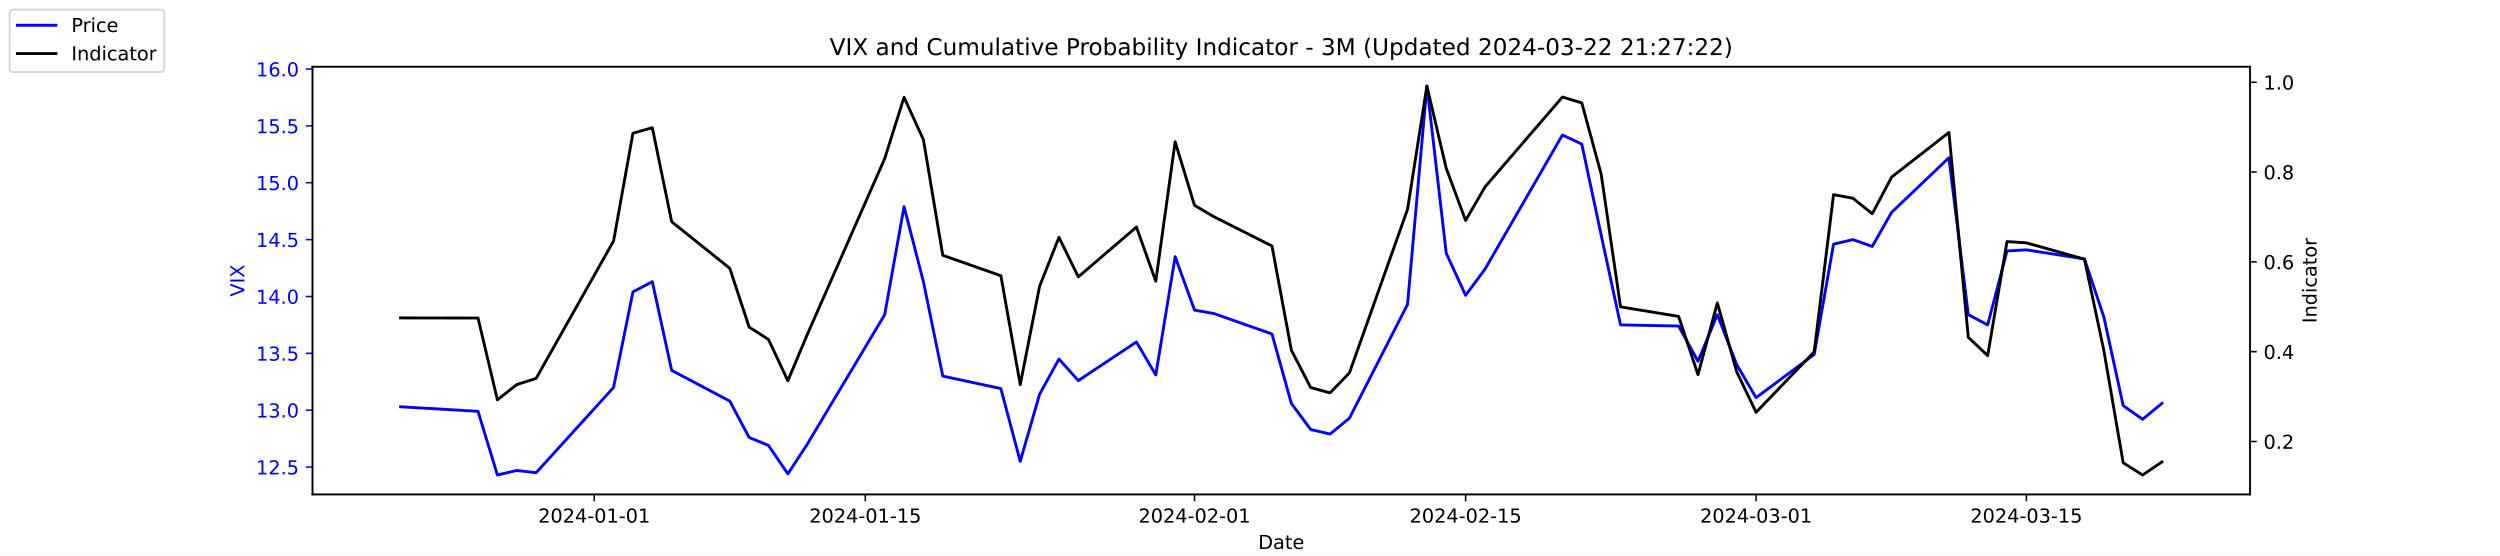
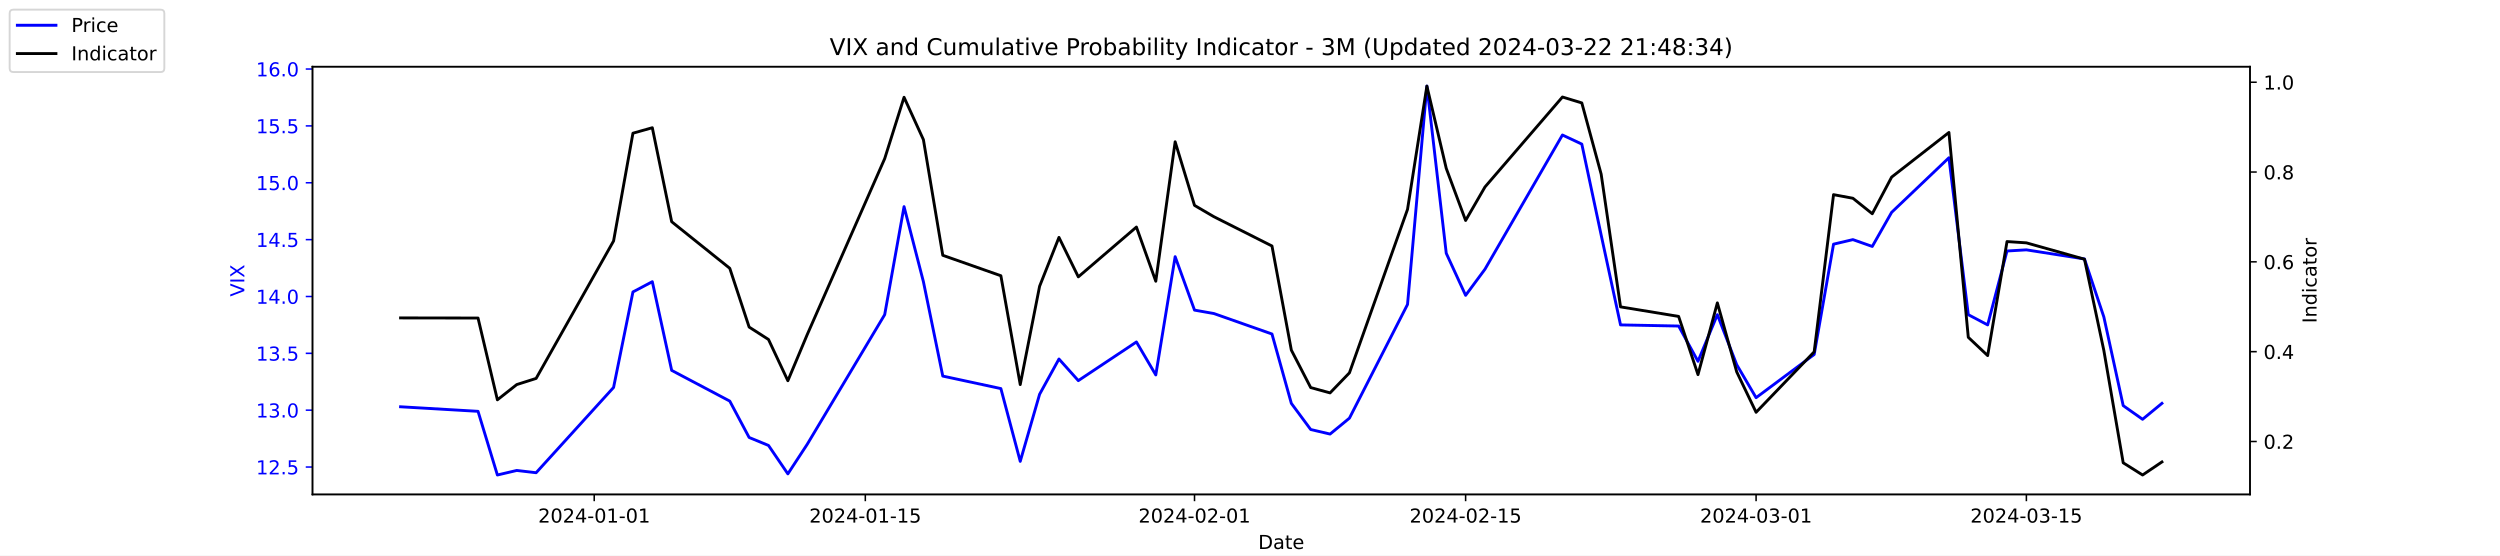
<svg xmlns="http://www.w3.org/2000/svg" xmlns:xlink="http://www.w3.org/1999/xlink" width="1296pt" height="288pt" viewBox="0 0 1296 288" version="1.1">
  <defs>
    <style type="text/css">*{stroke-linejoin: round; stroke-linecap: butt}</style>
  </defs>
  <g id="figure_1">
    <g id="patch_1">
      <path d="M 0 288  L 1296 288  L 1296 0  L 0 0  z " style="fill: #ffffff" />
    </g>
    <g id="axes_1">
      <g id="patch_2">
        <path d="M 162 256.32  L 1166.4 256.32  L 1166.4 34.56  L 162 34.56  z " style="fill: #ffffff" />
      </g>
      <g id="matplotlib.axis_1">
        <g id="xtick_1">
          <g id="line2d_1">
            <defs>
-               <path id="mc09dfd16fa" d="M 0 0  L 0 3.5  " style="stroke: #000000; stroke-width: 0.8" />
+               <path id="m0442cda6c4" d="M 0 0  L 0 3.5  " style="stroke: #000000; stroke-width: 0.8" />
            </defs>
            <g>
-               <use xlink:href="#mc09dfd16fa" x="308.04" y="256.32" style="stroke: #000000; stroke-width: 0.8" />
+               <use xlink:href="#m0442cda6c4" x="308.04" y="256.32" style="stroke: #000000; stroke-width: 0.8" />
            </g>
          </g>
          <g id="text_1">
            <g transform="translate(278.9824 270.9184) scale(0.1 -0.1)">
              <defs>
                <path id="DejaVuSans-32" d="M 1228 531  L 3431 531  L 3431 0  L 469 0  L 469 531  Q 828 903 1448 1529  Q 2069 2156 2228 2338  Q 2531 2678 2651 2914  Q 2772 3150 2772 3378  Q 2772 3750 2511 3984  Q 2250 4219 1831 4219  Q 1534 4219 1204 4116  Q 875 4013 500 3803  L 500 4441  Q 881 4594 1212 4672  Q 1544 4750 1819 4750  Q 2544 4750 2975 4387  Q 3406 4025 3406 3419  Q 3406 3131 3298 2873  Q 3191 2616 2906 2266  Q 2828 2175 2409 1742  Q 1991 1309 1228 531  z " transform="scale(0.015625)" />
                <path id="DejaVuSans-30" d="M 2034 4250  Q 1547 4250 1301 3770  Q 1056 3291 1056 2328  Q 1056 1369 1301 889  Q 1547 409 2034 409  Q 2525 409 2770 889  Q 3016 1369 3016 2328  Q 3016 3291 2770 3770  Q 2525 4250 2034 4250  z M 2034 4750  Q 2819 4750 3233 4129  Q 3647 3509 3647 2328  Q 3647 1150 3233 529  Q 2819 -91 2034 -91  Q 1250 -91 836 529  Q 422 1150 422 2328  Q 422 3509 836 4129  Q 1250 4750 2034 4750  z " transform="scale(0.015625)" />
                <path id="DejaVuSans-34" d="M 2419 4116  L 825 1625  L 2419 1625  L 2419 4116  z M 2253 4666  L 3047 4666  L 3047 1625  L 3713 1625  L 3713 1100  L 3047 1100  L 3047 0  L 2419 0  L 2419 1100  L 313 1100  L 313 1709  L 2253 4666  z " transform="scale(0.015625)" />
                <path id="DejaVuSans-2d" d="M 313 2009  L 1997 2009  L 1997 1497  L 313 1497  L 313 2009  z " transform="scale(0.015625)" />
                <path id="DejaVuSans-31" d="M 794 531  L 1825 531  L 1825 4091  L 703 3866  L 703 4441  L 1819 4666  L 2450 4666  L 2450 531  L 3481 531  L 3481 0  L 794 0  L 794 531  z " transform="scale(0.015625)" />
              </defs>
              <use xlink:href="#DejaVuSans-32" />
              <use xlink:href="#DejaVuSans-30" x="63.623" />
              <use xlink:href="#DejaVuSans-32" x="127.246" />
              <use xlink:href="#DejaVuSans-34" x="190.869" />
              <use xlink:href="#DejaVuSans-2d" x="254.492" />
              <use xlink:href="#DejaVuSans-30" x="290.576" />
              <use xlink:href="#DejaVuSans-31" x="354.199" />
              <use xlink:href="#DejaVuSans-2d" x="417.822" />
              <use xlink:href="#DejaVuSans-30" x="453.906" />
              <use xlink:href="#DejaVuSans-31" x="517.529" />
            </g>
          </g>
        </g>
        <g id="xtick_2">
          <g id="line2d_2">
            <g>
-               <use xlink:href="#mc09dfd16fa" x="448.58" y="256.32" style="stroke: #000000; stroke-width: 0.8" />
+               <use xlink:href="#m0442cda6c4" x="448.58" y="256.32" style="stroke: #000000; stroke-width: 0.8" />
            </g>
          </g>
          <g id="text_2">
            <g transform="translate(419.5222 270.9184) scale(0.1 -0.1)">
              <defs>
                <path id="DejaVuSans-35" d="M 691 4666  L 3169 4666  L 3169 4134  L 1269 4134  L 1269 2991  Q 1406 3038 1543 3061  Q 1681 3084 1819 3084  Q 2600 3084 3056 2656  Q 3513 2228 3513 1497  Q 3513 744 3044 326  Q 2575 -91 1722 -91  Q 1428 -91 1123 -41  Q 819 9 494 109  L 494 744  Q 775 591 1075 516  Q 1375 441 1709 441  Q 2250 441 2565 725  Q 2881 1009 2881 1497  Q 2881 1984 2565 2268  Q 2250 2553 1709 2553  Q 1456 2553 1204 2497  Q 953 2441 691 2322  L 691 4666  z " transform="scale(0.015625)" />
              </defs>
              <use xlink:href="#DejaVuSans-32" />
              <use xlink:href="#DejaVuSans-30" x="63.623" />
              <use xlink:href="#DejaVuSans-32" x="127.246" />
              <use xlink:href="#DejaVuSans-34" x="190.869" />
              <use xlink:href="#DejaVuSans-2d" x="254.492" />
              <use xlink:href="#DejaVuSans-30" x="290.576" />
              <use xlink:href="#DejaVuSans-31" x="354.199" />
              <use xlink:href="#DejaVuSans-2d" x="417.822" />
              <use xlink:href="#DejaVuSans-31" x="453.906" />
              <use xlink:href="#DejaVuSans-35" x="517.529" />
            </g>
          </g>
        </g>
        <g id="xtick_3">
          <g id="line2d_3">
            <g>
-               <use xlink:href="#mc09dfd16fa" x="619.236" y="256.32" style="stroke: #000000; stroke-width: 0.8" />
+               <use xlink:href="#m0442cda6c4" x="619.236" y="256.32" style="stroke: #000000; stroke-width: 0.8" />
            </g>
          </g>
          <g id="text_3">
            <g transform="translate(590.1778 270.9184) scale(0.1 -0.1)">
              <use xlink:href="#DejaVuSans-32" />
              <use xlink:href="#DejaVuSans-30" x="63.623" />
              <use xlink:href="#DejaVuSans-32" x="127.246" />
              <use xlink:href="#DejaVuSans-34" x="190.869" />
              <use xlink:href="#DejaVuSans-2d" x="254.492" />
              <use xlink:href="#DejaVuSans-30" x="290.576" />
              <use xlink:href="#DejaVuSans-32" x="354.199" />
              <use xlink:href="#DejaVuSans-2d" x="417.822" />
              <use xlink:href="#DejaVuSans-30" x="453.906" />
              <use xlink:href="#DejaVuSans-31" x="517.529" />
            </g>
          </g>
        </g>
        <g id="xtick_4">
          <g id="line2d_4">
            <g>
-               <use xlink:href="#mc09dfd16fa" x="759.775" y="256.32" style="stroke: #000000; stroke-width: 0.8" />
+               <use xlink:href="#m0442cda6c4" x="759.775" y="256.32" style="stroke: #000000; stroke-width: 0.8" />
            </g>
          </g>
          <g id="text_4">
            <g transform="translate(730.7177 270.9184) scale(0.1 -0.1)">
              <use xlink:href="#DejaVuSans-32" />
              <use xlink:href="#DejaVuSans-30" x="63.623" />
              <use xlink:href="#DejaVuSans-32" x="127.246" />
              <use xlink:href="#DejaVuSans-34" x="190.869" />
              <use xlink:href="#DejaVuSans-2d" x="254.492" />
              <use xlink:href="#DejaVuSans-30" x="290.576" />
              <use xlink:href="#DejaVuSans-32" x="354.199" />
              <use xlink:href="#DejaVuSans-2d" x="417.822" />
              <use xlink:href="#DejaVuSans-31" x="453.906" />
              <use xlink:href="#DejaVuSans-35" x="517.529" />
            </g>
          </g>
        </g>
        <g id="xtick_5">
          <g id="line2d_5">
            <g>
-               <use xlink:href="#mc09dfd16fa" x="910.354" y="256.32" style="stroke: #000000; stroke-width: 0.8" />
+               <use xlink:href="#m0442cda6c4" x="910.354" y="256.32" style="stroke: #000000; stroke-width: 0.8" />
            </g>
          </g>
          <g id="text_5">
            <g transform="translate(881.2961 270.9184) scale(0.1 -0.1)">
              <defs>
                <path id="DejaVuSans-33" d="M 2597 2516  Q 3050 2419 3304 2112  Q 3559 1806 3559 1356  Q 3559 666 3084 287  Q 2609 -91 1734 -91  Q 1441 -91 1130 -33  Q 819 25 488 141  L 488 750  Q 750 597 1062 519  Q 1375 441 1716 441  Q 2309 441 2620 675  Q 2931 909 2931 1356  Q 2931 1769 2642 2001  Q 2353 2234 1838 2234  L 1294 2234  L 1294 2753  L 1863 2753  Q 2328 2753 2575 2939  Q 2822 3125 2822 3475  Q 2822 3834 2567 4026  Q 2313 4219 1838 4219  Q 1578 4219 1281 4162  Q 984 4106 628 3988  L 628 4550  Q 988 4650 1302 4700  Q 1616 4750 1894 4750  Q 2613 4750 3031 4423  Q 3450 4097 3450 3541  Q 3450 3153 3228 2886  Q 3006 2619 2597 2516  z " transform="scale(0.015625)" />
              </defs>
              <use xlink:href="#DejaVuSans-32" />
              <use xlink:href="#DejaVuSans-30" x="63.623" />
              <use xlink:href="#DejaVuSans-32" x="127.246" />
              <use xlink:href="#DejaVuSans-34" x="190.869" />
              <use xlink:href="#DejaVuSans-2d" x="254.492" />
              <use xlink:href="#DejaVuSans-30" x="290.576" />
              <use xlink:href="#DejaVuSans-33" x="354.199" />
              <use xlink:href="#DejaVuSans-2d" x="417.822" />
              <use xlink:href="#DejaVuSans-30" x="453.906" />
              <use xlink:href="#DejaVuSans-31" x="517.529" />
            </g>
          </g>
        </g>
        <g id="xtick_6">
          <g id="line2d_6">
            <g>
-               <use xlink:href="#mc09dfd16fa" x="1050.476" y="256.32" style="stroke: #000000; stroke-width: 0.8" />
+               <use xlink:href="#m0442cda6c4" x="1050.476" y="256.32" style="stroke: #000000; stroke-width: 0.8" />
            </g>
          </g>
          <g id="text_6">
            <g transform="translate(1021.418 270.9184) scale(0.1 -0.1)">
              <use xlink:href="#DejaVuSans-32" />
              <use xlink:href="#DejaVuSans-30" x="63.623" />
              <use xlink:href="#DejaVuSans-32" x="127.246" />
              <use xlink:href="#DejaVuSans-34" x="190.869" />
              <use xlink:href="#DejaVuSans-2d" x="254.492" />
              <use xlink:href="#DejaVuSans-30" x="290.576" />
              <use xlink:href="#DejaVuSans-33" x="354.199" />
              <use xlink:href="#DejaVuSans-2d" x="417.822" />
              <use xlink:href="#DejaVuSans-31" x="453.906" />
              <use xlink:href="#DejaVuSans-35" x="517.529" />
            </g>
          </g>
        </g>
        <g id="text_7">
          <g transform="translate(652.2492 284.5966) scale(0.1 -0.1)">
            <defs>
              <path id="DejaVuSans-44" d="M 1259 4147  L 1259 519  L 2022 519  Q 2988 519 3436 956  Q 3884 1394 3884 2338  Q 3884 3275 3436 3711  Q 2988 4147 2022 4147  L 1259 4147  z M 628 4666  L 1925 4666  Q 3281 4666 3915 4102  Q 4550 3538 4550 2338  Q 4550 1131 3912 565  Q 3275 0 1925 0  L 628 0  L 628 4666  z " transform="scale(0.015625)" />
              <path id="DejaVuSans-61" d="M 2194 1759  Q 1497 1759 1228 1600  Q 959 1441 959 1056  Q 959 750 1161 570  Q 1363 391 1709 391  Q 2188 391 2477 730  Q 2766 1069 2766 1631  L 2766 1759  L 2194 1759  z M 3341 1997  L 3341 0  L 2766 0  L 2766 531  Q 2569 213 2275 61  Q 1981 -91 1556 -91  Q 1019 -91 701 211  Q 384 513 384 1019  Q 384 1609 779 1909  Q 1175 2209 1959 2209  L 2766 2209  L 2766 2266  Q 2766 2663 2505 2880  Q 2244 3097 1772 3097  Q 1472 3097 1187 3025  Q 903 2953 641 2809  L 641 3341  Q 956 3463 1253 3523  Q 1550 3584 1831 3584  Q 2591 3584 2966 3190  Q 3341 2797 3341 1997  z " transform="scale(0.015625)" />
              <path id="DejaVuSans-74" d="M 1172 4494  L 1172 3500  L 2356 3500  L 2356 3053  L 1172 3053  L 1172 1153  Q 1172 725 1289 603  Q 1406 481 1766 481  L 2356 481  L 2356 0  L 1766 0  Q 1100 0 847 248  Q 594 497 594 1153  L 594 3053  L 172 3053  L 172 3500  L 594 3500  L 594 4494  L 1172 4494  z " transform="scale(0.015625)" />
              <path id="DejaVuSans-65" d="M 3597 1894  L 3597 1613  L 953 1613  Q 991 1019 1311 708  Q 1631 397 2203 397  Q 2534 397 2845 478  Q 3156 559 3463 722  L 3463 178  Q 3153 47 2828 -22  Q 2503 -91 2169 -91  Q 1331 -91 842 396  Q 353 884 353 1716  Q 353 2575 817 3079  Q 1281 3584 2069 3584  Q 2775 3584 3186 3129  Q 3597 2675 3597 1894  z M 3022 2063  Q 3016 2534 2758 2815  Q 2500 3097 2075 3097  Q 1594 3097 1305 2825  Q 1016 2553 972 2059  L 3022 2063  z " transform="scale(0.015625)" />
            </defs>
            <use xlink:href="#DejaVuSans-44" />
            <use xlink:href="#DejaVuSans-61" x="77.002" />
            <use xlink:href="#DejaVuSans-74" x="138.281" />
            <use xlink:href="#DejaVuSans-65" x="177.49" />
          </g>
        </g>
      </g>
      <g id="matplotlib.axis_2">
        <g id="ytick_1">
          <g id="line2d_7">
            <defs>
-               <path id="m056273cda8" d="M 0 0  L -3.5 0  " style="stroke: #0000ff; stroke-width: 0.8" />
+               <path id="m2bc31e1ddc" d="M 0 0  L -3.5 0  " style="stroke: #0000ff; stroke-width: 0.8" />
            </defs>
            <g>
-               <use xlink:href="#m056273cda8" x="162" y="242.114" style="fill: #0000ff; stroke: #0000ff; stroke-width: 0.8" />
+               <use xlink:href="#m2bc31e1ddc" x="162" y="242.114" style="fill: #0000ff; stroke: #0000ff; stroke-width: 0.8" />
            </g>
          </g>
          <g id="text_8">
            <g style="fill: #0000ff" transform="translate(132.7344 245.9129) scale(0.1 -0.1)">
              <defs>
                <path id="DejaVuSans-2e" d="M 684 794  L 1344 794  L 1344 0  L 684 0  L 684 794  z " transform="scale(0.015625)" />
              </defs>
              <use xlink:href="#DejaVuSans-31" />
              <use xlink:href="#DejaVuSans-32" x="63.623" />
              <use xlink:href="#DejaVuSans-2e" x="127.246" />
              <use xlink:href="#DejaVuSans-35" x="159.033" />
            </g>
          </g>
        </g>
        <g id="ytick_2">
          <g id="line2d_8">
            <g>
-               <use xlink:href="#m056273cda8" x="162" y="212.64" style="fill: #0000ff; stroke: #0000ff; stroke-width: 0.8" />
+               <use xlink:href="#m2bc31e1ddc" x="162" y="212.64" style="fill: #0000ff; stroke: #0000ff; stroke-width: 0.8" />
            </g>
          </g>
          <g id="text_9">
            <g style="fill: #0000ff" transform="translate(132.7344 216.4392) scale(0.1 -0.1)">
              <use xlink:href="#DejaVuSans-31" />
              <use xlink:href="#DejaVuSans-33" x="63.623" />
              <use xlink:href="#DejaVuSans-2e" x="127.246" />
              <use xlink:href="#DejaVuSans-30" x="159.033" />
            </g>
          </g>
        </g>
        <g id="ytick_3">
          <g id="line2d_9">
            <g>
-               <use xlink:href="#m056273cda8" x="162" y="183.166" style="fill: #0000ff; stroke: #0000ff; stroke-width: 0.8" />
+               <use xlink:href="#m2bc31e1ddc" x="162" y="183.166" style="fill: #0000ff; stroke: #0000ff; stroke-width: 0.8" />
            </g>
          </g>
          <g id="text_10">
            <g style="fill: #0000ff" transform="translate(132.7344 186.9656) scale(0.1 -0.1)">
              <use xlink:href="#DejaVuSans-31" />
              <use xlink:href="#DejaVuSans-33" x="63.623" />
              <use xlink:href="#DejaVuSans-2e" x="127.246" />
              <use xlink:href="#DejaVuSans-35" x="159.033" />
            </g>
          </g>
        </g>
        <g id="ytick_4">
          <g id="line2d_10">
            <g>
-               <use xlink:href="#m056273cda8" x="162" y="153.693" style="fill: #0000ff; stroke: #0000ff; stroke-width: 0.8" />
+               <use xlink:href="#m2bc31e1ddc" x="162" y="153.693" style="fill: #0000ff; stroke: #0000ff; stroke-width: 0.8" />
            </g>
          </g>
          <g id="text_11">
            <g style="fill: #0000ff" transform="translate(132.7344 157.4919) scale(0.1 -0.1)">
              <use xlink:href="#DejaVuSans-31" />
              <use xlink:href="#DejaVuSans-34" x="63.623" />
              <use xlink:href="#DejaVuSans-2e" x="127.246" />
              <use xlink:href="#DejaVuSans-30" x="159.033" />
            </g>
          </g>
        </g>
        <g id="ytick_5">
          <g id="line2d_11">
            <g>
-               <use xlink:href="#m056273cda8" x="162" y="124.219" style="fill: #0000ff; stroke: #0000ff; stroke-width: 0.8" />
+               <use xlink:href="#m2bc31e1ddc" x="162" y="124.219" style="fill: #0000ff; stroke: #0000ff; stroke-width: 0.8" />
            </g>
          </g>
          <g id="text_12">
            <g style="fill: #0000ff" transform="translate(132.7344 128.0182) scale(0.1 -0.1)">
              <use xlink:href="#DejaVuSans-31" />
              <use xlink:href="#DejaVuSans-34" x="63.623" />
              <use xlink:href="#DejaVuSans-2e" x="127.246" />
              <use xlink:href="#DejaVuSans-35" x="159.033" />
            </g>
          </g>
        </g>
        <g id="ytick_6">
          <g id="line2d_12">
            <g>
-               <use xlink:href="#m056273cda8" x="162" y="94.745" style="fill: #0000ff; stroke: #0000ff; stroke-width: 0.8" />
+               <use xlink:href="#m2bc31e1ddc" x="162" y="94.745" style="fill: #0000ff; stroke: #0000ff; stroke-width: 0.8" />
            </g>
          </g>
          <g id="text_13">
            <g style="fill: #0000ff" transform="translate(132.7344 98.5445) scale(0.1 -0.1)">
              <use xlink:href="#DejaVuSans-31" />
              <use xlink:href="#DejaVuSans-35" x="63.623" />
              <use xlink:href="#DejaVuSans-2e" x="127.246" />
              <use xlink:href="#DejaVuSans-30" x="159.033" />
            </g>
          </g>
        </g>
        <g id="ytick_7">
          <g id="line2d_13">
            <g>
-               <use xlink:href="#m056273cda8" x="162" y="65.272" style="fill: #0000ff; stroke: #0000ff; stroke-width: 0.8" />
+               <use xlink:href="#m2bc31e1ddc" x="162" y="65.272" style="fill: #0000ff; stroke: #0000ff; stroke-width: 0.8" />
            </g>
          </g>
          <g id="text_14">
            <g style="fill: #0000ff" transform="translate(132.7344 69.07082) scale(0.1 -0.1)">
              <use xlink:href="#DejaVuSans-31" />
              <use xlink:href="#DejaVuSans-35" x="63.623" />
              <use xlink:href="#DejaVuSans-2e" x="127.246" />
              <use xlink:href="#DejaVuSans-35" x="159.033" />
            </g>
          </g>
        </g>
        <g id="ytick_8">
          <g id="line2d_14">
            <g>
-               <use xlink:href="#m056273cda8" x="162" y="35.798" style="fill: #0000ff; stroke: #0000ff; stroke-width: 0.8" />
+               <use xlink:href="#m2bc31e1ddc" x="162" y="35.798" style="fill: #0000ff; stroke: #0000ff; stroke-width: 0.8" />
            </g>
          </g>
          <g id="text_15">
            <g style="fill: #0000ff" transform="translate(132.7344 39.59714) scale(0.1 -0.1)">
              <defs>
                <path id="DejaVuSans-36" d="M 2113 2584  Q 1688 2584 1439 2293  Q 1191 2003 1191 1497  Q 1191 994 1439 701  Q 1688 409 2113 409  Q 2538 409 2786 701  Q 3034 994 3034 1497  Q 3034 2003 2786 2293  Q 2538 2584 2113 2584  z M 3366 4563  L 3366 3988  Q 3128 4100 2886 4159  Q 2644 4219 2406 4219  Q 1781 4219 1451 3797  Q 1122 3375 1075 2522  Q 1259 2794 1537 2939  Q 1816 3084 2150 3084  Q 2853 3084 3261 2657  Q 3669 2231 3669 1497  Q 3669 778 3244 343  Q 2819 -91 2113 -91  Q 1303 -91 875 529  Q 447 1150 447 2328  Q 447 3434 972 4092  Q 1497 4750 2381 4750  Q 2619 4750 2861 4703  Q 3103 4656 3366 4563  z " transform="scale(0.015625)" />
              </defs>
              <use xlink:href="#DejaVuSans-31" />
              <use xlink:href="#DejaVuSans-36" x="63.623" />
              <use xlink:href="#DejaVuSans-2e" x="127.246" />
              <use xlink:href="#DejaVuSans-30" x="159.033" />
            </g>
          </g>
        </g>
        <g id="text_16">
          <g style="fill: #0000ff" transform="translate(126.6547 153.7603) rotate(-90) scale(0.1 -0.1)">
            <defs>
              <path id="DejaVuSans-56" d="M 1831 0  L 50 4666  L 709 4666  L 2188 738  L 3669 4666  L 4325 4666  L 2547 0  L 1831 0  z " transform="scale(0.015625)" />
              <path id="DejaVuSans-49" d="M 628 4666  L 1259 4666  L 1259 0  L 628 0  L 628 4666  z " transform="scale(0.015625)" />
              <path id="DejaVuSans-58" d="M 403 4666  L 1081 4666  L 2241 2931  L 3406 4666  L 4084 4666  L 2584 2425  L 4184 0  L 3506 0  L 2194 1984  L 872 0  L 191 0  L 1856 2491  L 403 4666  z " transform="scale(0.015625)" />
            </defs>
            <use xlink:href="#DejaVuSans-56" />
            <use xlink:href="#DejaVuSans-49" x="68.408" />
            <use xlink:href="#DejaVuSans-58" x="97.9" />
          </g>
        </g>
      </g>
      <g id="line2d_15">
-         <path d="M 207.655 210.872  L 247.809 213.23  L 257.847 246.24  L 267.886 243.882  L 277.924 245.061  L 318.079 200.851  L 328.117 151.335  L 338.156 146.029  L 348.194 192.008  L 378.31 207.924  L 388.349 226.787  L 398.387 230.914  L 408.426 245.651  L 418.464 230.324  L 458.619 163.124  L 468.657 107.124  L 478.696 146.029  L 488.734 194.956  L 518.85 201.44  L 528.889 239.166  L 538.927 204.387  L 548.966 186.114  L 559.004 197.314  L 589.12 177.272  L 599.158 194.366  L 609.197 133.061  L 619.236 160.766  L 629.274 162.535  L 659.39 173.145  L 669.428 209.103  L 679.467 222.661  L 689.506 225.019  L 699.544 216.766  L 729.66 157.819  L 739.698 44.64  L 749.737 131.293  L 759.775 153.103  L 769.814 139.545  L 809.968 69.987  L 820.007 74.703  L 830.045 121.861  L 840.084 168.429  L 870.2 169.019  L 880.238 187.293  L 890.277 163.124  L 900.315 189.061  L 910.354 206.156  L 940.47 183.756  L 950.508 126.577  L 960.547 124.219  L 970.585 127.756  L 980.624 110.072  L 1010.321 81.777  L 1020.36 163.124  L 1030.398 168.429  L 1040.437 130.114  L 1050.476 129.524  L 1080.591 134.24  L 1090.63 164.303  L 1100.668 210.282  L 1110.707 217.356  L 1120.745 209.103  " clip-path="url(#pe32bbab317)" style="fill: none; stroke: #0000ff; stroke-width: 1.5; stroke-linecap: square" />
+         <path d="M 207.655 210.872  L 247.809 213.23  L 257.847 246.24  L 267.886 243.882  L 277.924 245.061  L 318.079 200.851  L 328.117 151.335  L 338.156 146.029  L 348.194 192.008  L 378.31 207.924  L 388.349 226.787  L 398.387 230.914  L 408.426 245.651  L 418.464 230.324  L 458.619 163.124  L 468.657 107.124  L 478.696 146.029  L 488.734 194.956  L 518.85 201.44  L 528.889 239.166  L 538.927 204.387  L 548.966 186.114  L 559.004 197.314  L 589.12 177.272  L 599.158 194.366  L 609.197 133.061  L 619.236 160.766  L 629.274 162.535  L 659.39 173.145  L 669.428 209.103  L 679.467 222.661  L 689.506 225.019  L 699.544 216.766  L 729.66 157.819  L 739.698 44.64  L 749.737 131.293  L 759.775 153.103  L 769.814 139.545  L 809.968 69.987  L 820.007 74.703  L 830.045 121.861  L 840.084 168.429  L 870.2 169.019  L 880.238 187.293  L 890.277 163.124  L 900.315 189.061  L 910.354 206.156  L 940.47 183.756  L 950.508 126.577  L 960.547 124.219  L 970.585 127.756  L 980.624 110.072  L 1010.321 81.777  L 1020.36 163.124  L 1030.398 168.429  L 1040.437 130.114  L 1050.476 129.524  L 1080.591 134.24  L 1090.63 164.303  L 1100.668 210.282  L 1110.707 217.356  L 1120.745 209.103  " clip-path="url(#p2144a9043d)" style="fill: none; stroke: #0000ff; stroke-width: 1.5; stroke-linecap: square" />
      </g>
      <g id="patch_3">
        <path d="M 162 256.32  L 162 34.56  " style="fill: none; stroke: #000000; stroke-width: 0.8; stroke-linejoin: miter; stroke-linecap: square" />
      </g>
      <g id="patch_4">
        <path d="M 1166.4 256.32  L 1166.4 34.56  " style="fill: none; stroke: #000000; stroke-width: 0.8; stroke-linejoin: miter; stroke-linecap: square" />
      </g>
      <g id="patch_5">
        <path d="M 162 256.32  L 1166.4 256.32  " style="fill: none; stroke: #000000; stroke-width: 0.8; stroke-linejoin: miter; stroke-linecap: square" />
      </g>
      <g id="patch_6">
        <path d="M 162 34.56  L 1166.4 34.56  " style="fill: none; stroke: #000000; stroke-width: 0.8; stroke-linejoin: miter; stroke-linecap: square" />
      </g>
    </g>
    <g id="axes_2">
      <g id="matplotlib.axis_3">
        <g id="ytick_9">
          <g id="line2d_16">
            <defs>
-               <path id="mf9cb863acd" d="M 0 0  L 3.5 0  " style="stroke: #000000; stroke-width: 0.8" />
+               <path id="m2bdd4a04d2" d="M 0 0  L 3.5 0  " style="stroke: #000000; stroke-width: 0.8" />
            </defs>
            <g>
-               <use xlink:href="#mf9cb863acd" x="1166.4" y="228.861" style="stroke: #000000; stroke-width: 0.8" />
+               <use xlink:href="#m2bdd4a04d2" x="1166.4" y="228.861" style="stroke: #000000; stroke-width: 0.8" />
            </g>
          </g>
          <g id="text_17">
            <g transform="translate(1173.4 232.6604) scale(0.1 -0.1)">
              <use xlink:href="#DejaVuSans-30" />
              <use xlink:href="#DejaVuSans-2e" x="63.623" />
              <use xlink:href="#DejaVuSans-32" x="95.41" />
            </g>
          </g>
        </g>
        <g id="ytick_10">
          <g id="line2d_17">
            <g>
-               <use xlink:href="#mf9cb863acd" x="1166.4" y="182.303" style="stroke: #000000; stroke-width: 0.8" />
+               <use xlink:href="#m2bdd4a04d2" x="1166.4" y="182.303" style="stroke: #000000; stroke-width: 0.8" />
            </g>
          </g>
          <g id="text_18">
            <g transform="translate(1173.4 186.1018) scale(0.1 -0.1)">
              <use xlink:href="#DejaVuSans-30" />
              <use xlink:href="#DejaVuSans-2e" x="63.623" />
              <use xlink:href="#DejaVuSans-34" x="95.41" />
            </g>
          </g>
        </g>
        <g id="ytick_11">
          <g id="line2d_18">
            <g>
-               <use xlink:href="#mf9cb863acd" x="1166.4" y="135.744" style="stroke: #000000; stroke-width: 0.8" />
+               <use xlink:href="#m2bdd4a04d2" x="1166.4" y="135.744" style="stroke: #000000; stroke-width: 0.8" />
            </g>
          </g>
          <g id="text_19">
            <g transform="translate(1173.4 139.5431) scale(0.1 -0.1)">
              <use xlink:href="#DejaVuSans-30" />
              <use xlink:href="#DejaVuSans-2e" x="63.623" />
              <use xlink:href="#DejaVuSans-36" x="95.41" />
            </g>
          </g>
        </g>
        <g id="ytick_12">
          <g id="line2d_19">
            <g>
-               <use xlink:href="#mf9cb863acd" x="1166.4" y="89.185" style="stroke: #000000; stroke-width: 0.8" />
+               <use xlink:href="#m2bdd4a04d2" x="1166.4" y="89.185" style="stroke: #000000; stroke-width: 0.8" />
            </g>
          </g>
          <g id="text_20">
            <g transform="translate(1173.4 92.98443) scale(0.1 -0.1)">
              <defs>
                <path id="DejaVuSans-38" d="M 2034 2216  Q 1584 2216 1326 1975  Q 1069 1734 1069 1313  Q 1069 891 1326 650  Q 1584 409 2034 409  Q 2484 409 2743 651  Q 3003 894 3003 1313  Q 3003 1734 2745 1975  Q 2488 2216 2034 2216  z M 1403 2484  Q 997 2584 770 2862  Q 544 3141 544 3541  Q 544 4100 942 4425  Q 1341 4750 2034 4750  Q 2731 4750 3128 4425  Q 3525 4100 3525 3541  Q 3525 3141 3298 2862  Q 3072 2584 2669 2484  Q 3125 2378 3379 2068  Q 3634 1759 3634 1313  Q 3634 634 3220 271  Q 2806 -91 2034 -91  Q 1263 -91 848 271  Q 434 634 434 1313  Q 434 1759 690 2068  Q 947 2378 1403 2484  z M 1172 3481  Q 1172 3119 1398 2916  Q 1625 2713 2034 2713  Q 2441 2713 2670 2916  Q 2900 3119 2900 3481  Q 2900 3844 2670 4047  Q 2441 4250 2034 4250  Q 1625 4250 1398 4047  Q 1172 3844 1172 3481  z " transform="scale(0.015625)" />
              </defs>
              <use xlink:href="#DejaVuSans-30" />
              <use xlink:href="#DejaVuSans-2e" x="63.623" />
              <use xlink:href="#DejaVuSans-38" x="95.41" />
            </g>
          </g>
        </g>
        <g id="ytick_13">
          <g id="line2d_20">
            <g>
-               <use xlink:href="#mf9cb863acd" x="1166.4" y="42.627" style="stroke: #000000; stroke-width: 0.8" />
+               <use xlink:href="#m2bdd4a04d2" x="1166.4" y="42.627" style="stroke: #000000; stroke-width: 0.8" />
            </g>
          </g>
          <g id="text_21">
            <g transform="translate(1173.4 46.42577) scale(0.1 -0.1)">
              <use xlink:href="#DejaVuSans-31" />
              <use xlink:href="#DejaVuSans-2e" x="63.623" />
              <use xlink:href="#DejaVuSans-30" x="95.41" />
            </g>
          </g>
        </g>
        <g id="text_22">
          <g transform="translate(1200.902 167.5353) rotate(-90) scale(0.1 -0.1)">
            <defs>
              <path id="DejaVuSans-6e" d="M 3513 2113  L 3513 0  L 2938 0  L 2938 2094  Q 2938 2591 2744 2837  Q 2550 3084 2163 3084  Q 1697 3084 1428 2787  Q 1159 2491 1159 1978  L 1159 0  L 581 0  L 581 3500  L 1159 3500  L 1159 2956  Q 1366 3272 1645 3428  Q 1925 3584 2291 3584  Q 2894 3584 3203 3211  Q 3513 2838 3513 2113  z " transform="scale(0.015625)" />
              <path id="DejaVuSans-64" d="M 2906 2969  L 2906 4863  L 3481 4863  L 3481 0  L 2906 0  L 2906 525  Q 2725 213 2448 61  Q 2172 -91 1784 -91  Q 1150 -91 751 415  Q 353 922 353 1747  Q 353 2572 751 3078  Q 1150 3584 1784 3584  Q 2172 3584 2448 3432  Q 2725 3281 2906 2969  z M 947 1747  Q 947 1113 1208 752  Q 1469 391 1925 391  Q 2381 391 2643 752  Q 2906 1113 2906 1747  Q 2906 2381 2643 2742  Q 2381 3103 1925 3103  Q 1469 3103 1208 2742  Q 947 2381 947 1747  z " transform="scale(0.015625)" />
              <path id="DejaVuSans-69" d="M 603 3500  L 1178 3500  L 1178 0  L 603 0  L 603 3500  z M 603 4863  L 1178 4863  L 1178 4134  L 603 4134  L 603 4863  z " transform="scale(0.015625)" />
              <path id="DejaVuSans-63" d="M 3122 3366  L 3122 2828  Q 2878 2963 2633 3030  Q 2388 3097 2138 3097  Q 1578 3097 1268 2742  Q 959 2388 959 1747  Q 959 1106 1268 751  Q 1578 397 2138 397  Q 2388 397 2633 464  Q 2878 531 3122 666  L 3122 134  Q 2881 22 2623 -34  Q 2366 -91 2075 -91  Q 1284 -91 818 406  Q 353 903 353 1747  Q 353 2603 823 3093  Q 1294 3584 2113 3584  Q 2378 3584 2631 3529  Q 2884 3475 3122 3366  z " transform="scale(0.015625)" />
              <path id="DejaVuSans-6f" d="M 1959 3097  Q 1497 3097 1228 2736  Q 959 2375 959 1747  Q 959 1119 1226 758  Q 1494 397 1959 397  Q 2419 397 2687 759  Q 2956 1122 2956 1747  Q 2956 2369 2687 2733  Q 2419 3097 1959 3097  z M 1959 3584  Q 2709 3584 3137 3096  Q 3566 2609 3566 1747  Q 3566 888 3137 398  Q 2709 -91 1959 -91  Q 1206 -91 779 398  Q 353 888 353 1747  Q 353 2609 779 3096  Q 1206 3584 1959 3584  z " transform="scale(0.015625)" />
              <path id="DejaVuSans-72" d="M 2631 2963  Q 2534 3019 2420 3045  Q 2306 3072 2169 3072  Q 1681 3072 1420 2755  Q 1159 2438 1159 1844  L 1159 0  L 581 0  L 581 3500  L 1159 3500  L 1159 2956  Q 1341 3275 1631 3429  Q 1922 3584 2338 3584  Q 2397 3584 2469 3576  Q 2541 3569 2628 3553  L 2631 2963  z " transform="scale(0.015625)" />
            </defs>
            <use xlink:href="#DejaVuSans-49" />
            <use xlink:href="#DejaVuSans-6e" x="29.492" />
            <use xlink:href="#DejaVuSans-64" x="92.871" />
            <use xlink:href="#DejaVuSans-69" x="156.348" />
            <use xlink:href="#DejaVuSans-63" x="184.131" />
            <use xlink:href="#DejaVuSans-61" x="239.111" />
            <use xlink:href="#DejaVuSans-74" x="300.391" />
            <use xlink:href="#DejaVuSans-6f" x="339.6" />
            <use xlink:href="#DejaVuSans-72" x="400.781" />
          </g>
        </g>
      </g>
      <g id="line2d_21">
-         <path d="M 207.655 164.809  L 247.809 164.871  L 257.847 207.267  L 267.886 199.363  L 277.924 196.174  L 318.079 124.909  L 328.117 69.054  L 338.156 66.216  L 348.194 114.944  L 378.31 139.088  L 388.349 169.556  L 398.387 175.985  L 408.426 197.367  L 418.464 173.453  L 458.619 82.25  L 468.657 50.431  L 478.696 72.403  L 488.734 132.345  L 518.85 142.945  L 528.889 199.363  L 538.927 148.397  L 548.966 123.071  L 559.004 143.524  L 589.12 117.707  L 599.158 145.787  L 609.197 73.504  L 619.236 106.471  L 629.274 112.335  L 659.39 127.52  L 669.428 181.495  L 679.467 200.923  L 689.506 203.676  L 699.544 193.281  L 729.66 108.53  L 739.698 44.64  L 749.737 87.294  L 759.775 114.286  L 769.814 96.915  L 809.968 50.293  L 820.007 53.356  L 830.045 90.298  L 840.084 159.085  L 870.2 164.036  L 880.238 194.203  L 890.277 157.012  L 900.315 192.791  L 910.354 213.729  L 940.47 182.391  L 950.508 100.91  L 960.547 102.777  L 970.585 110.806  L 980.624 91.81  L 1010.321 68.668  L 1020.36 174.857  L 1030.398 184.334  L 1040.437 125.227  L 1050.476 125.892  L 1080.591 134.368  L 1090.63 181.671  L 1100.668 239.913  L 1110.707 246.24  L 1120.745 239.472  " clip-path="url(#pe32bbab317)" style="fill: none; stroke: #000000; stroke-width: 1.5; stroke-linecap: square" />
+         <path d="M 207.655 164.809  L 247.809 164.871  L 257.847 207.267  L 267.886 199.363  L 277.924 196.174  L 318.079 124.909  L 328.117 69.054  L 338.156 66.216  L 348.194 114.944  L 378.31 139.088  L 388.349 169.556  L 398.387 175.985  L 408.426 197.367  L 418.464 173.453  L 458.619 82.25  L 468.657 50.431  L 478.696 72.403  L 488.734 132.345  L 518.85 142.945  L 528.889 199.363  L 538.927 148.397  L 548.966 123.071  L 559.004 143.524  L 589.12 117.707  L 599.158 145.787  L 609.197 73.504  L 619.236 106.471  L 629.274 112.335  L 659.39 127.52  L 669.428 181.495  L 679.467 200.923  L 689.506 203.676  L 699.544 193.281  L 729.66 108.53  L 739.698 44.64  L 749.737 87.294  L 759.775 114.286  L 769.814 96.915  L 809.968 50.293  L 820.007 53.356  L 830.045 90.298  L 840.084 159.085  L 870.2 164.036  L 880.238 194.203  L 890.277 157.012  L 900.315 192.791  L 910.354 213.729  L 940.47 182.391  L 950.508 100.91  L 960.547 102.777  L 970.585 110.806  L 980.624 91.81  L 1010.321 68.668  L 1020.36 174.857  L 1030.398 184.334  L 1040.437 125.227  L 1050.476 125.892  L 1080.591 134.368  L 1090.63 181.671  L 1100.668 239.913  L 1110.707 246.24  L 1120.745 239.472  " clip-path="url(#p2144a9043d)" style="fill: none; stroke: #000000; stroke-width: 1.5; stroke-linecap: square" />
      </g>
      <g id="patch_7">
        <path d="M 162 256.32  L 162 34.56  " style="fill: none; stroke: #000000; stroke-width: 0.8; stroke-linejoin: miter; stroke-linecap: square" />
      </g>
      <g id="patch_8">
        <path d="M 1166.4 256.32  L 1166.4 34.56  " style="fill: none; stroke: #000000; stroke-width: 0.8; stroke-linejoin: miter; stroke-linecap: square" />
      </g>
      <g id="patch_9">
        <path d="M 162 256.32  L 1166.4 256.32  " style="fill: none; stroke: #000000; stroke-width: 0.8; stroke-linejoin: miter; stroke-linecap: square" />
      </g>
      <g id="patch_10">
        <path d="M 162 34.56  L 1166.4 34.56  " style="fill: none; stroke: #000000; stroke-width: 0.8; stroke-linejoin: miter; stroke-linecap: square" />
      </g>
      <g id="text_23">
        <g transform="translate(430.0941 28.56) scale(0.12 -0.12)">
          <defs>
            <path id="DejaVuSans-20" transform="scale(0.015625)" />
            <path id="DejaVuSans-43" d="M 4122 4306  L 4122 3641  Q 3803 3938 3442 4084  Q 3081 4231 2675 4231  Q 1875 4231 1450 3742  Q 1025 3253 1025 2328  Q 1025 1406 1450 917  Q 1875 428 2675 428  Q 3081 428 3442 575  Q 3803 722 4122 1019  L 4122 359  Q 3791 134 3420 21  Q 3050 -91 2638 -91  Q 1578 -91 968 557  Q 359 1206 359 2328  Q 359 3453 968 4101  Q 1578 4750 2638 4750  Q 3056 4750 3426 4639  Q 3797 4528 4122 4306  z " transform="scale(0.015625)" />
            <path id="DejaVuSans-75" d="M 544 1381  L 544 3500  L 1119 3500  L 1119 1403  Q 1119 906 1312 657  Q 1506 409 1894 409  Q 2359 409 2629 706  Q 2900 1003 2900 1516  L 2900 3500  L 3475 3500  L 3475 0  L 2900 0  L 2900 538  Q 2691 219 2414 64  Q 2138 -91 1772 -91  Q 1169 -91 856 284  Q 544 659 544 1381  z M 1991 3584  L 1991 3584  z " transform="scale(0.015625)" />
            <path id="DejaVuSans-6d" d="M 3328 2828  Q 3544 3216 3844 3400  Q 4144 3584 4550 3584  Q 5097 3584 5394 3201  Q 5691 2819 5691 2113  L 5691 0  L 5113 0  L 5113 2094  Q 5113 2597 4934 2840  Q 4756 3084 4391 3084  Q 3944 3084 3684 2787  Q 3425 2491 3425 1978  L 3425 0  L 2847 0  L 2847 2094  Q 2847 2600 2669 2842  Q 2491 3084 2119 3084  Q 1678 3084 1418 2786  Q 1159 2488 1159 1978  L 1159 0  L 581 0  L 581 3500  L 1159 3500  L 1159 2956  Q 1356 3278 1631 3431  Q 1906 3584 2284 3584  Q 2666 3584 2933 3390  Q 3200 3197 3328 2828  z " transform="scale(0.015625)" />
            <path id="DejaVuSans-6c" d="M 603 4863  L 1178 4863  L 1178 0  L 603 0  L 603 4863  z " transform="scale(0.015625)" />
            <path id="DejaVuSans-76" d="M 191 3500  L 800 3500  L 1894 563  L 2988 3500  L 3597 3500  L 2284 0  L 1503 0  L 191 3500  z " transform="scale(0.015625)" />
            <path id="DejaVuSans-50" d="M 1259 4147  L 1259 2394  L 2053 2394  Q 2494 2394 2734 2622  Q 2975 2850 2975 3272  Q 2975 3691 2734 3919  Q 2494 4147 2053 4147  L 1259 4147  z M 628 4666  L 2053 4666  Q 2838 4666 3239 4311  Q 3641 3956 3641 3272  Q 3641 2581 3239 2228  Q 2838 1875 2053 1875  L 1259 1875  L 1259 0  L 628 0  L 628 4666  z " transform="scale(0.015625)" />
            <path id="DejaVuSans-62" d="M 3116 1747  Q 3116 2381 2855 2742  Q 2594 3103 2138 3103  Q 1681 3103 1420 2742  Q 1159 2381 1159 1747  Q 1159 1113 1420 752  Q 1681 391 2138 391  Q 2594 391 2855 752  Q 3116 1113 3116 1747  z M 1159 2969  Q 1341 3281 1617 3432  Q 1894 3584 2278 3584  Q 2916 3584 3314 3078  Q 3713 2572 3713 1747  Q 3713 922 3314 415  Q 2916 -91 2278 -91  Q 1894 -91 1617 61  Q 1341 213 1159 525  L 1159 0  L 581 0  L 581 4863  L 1159 4863  L 1159 2969  z " transform="scale(0.015625)" />
            <path id="DejaVuSans-79" d="M 2059 -325  Q 1816 -950 1584 -1140  Q 1353 -1331 966 -1331  L 506 -1331  L 506 -850  L 844 -850  Q 1081 -850 1212 -737  Q 1344 -625 1503 -206  L 1606 56  L 191 3500  L 800 3500  L 1894 763  L 2988 3500  L 3597 3500  L 2059 -325  z " transform="scale(0.015625)" />
            <path id="DejaVuSans-4d" d="M 628 4666  L 1569 4666  L 2759 1491  L 3956 4666  L 4897 4666  L 4897 0  L 4281 0  L 4281 4097  L 3078 897  L 2444 897  L 1241 4097  L 1241 0  L 628 0  L 628 4666  z " transform="scale(0.015625)" />
            <path id="DejaVuSans-28" d="M 1984 4856  Q 1566 4138 1362 3434  Q 1159 2731 1159 2009  Q 1159 1288 1364 580  Q 1569 -128 1984 -844  L 1484 -844  Q 1016 -109 783 600  Q 550 1309 550 2009  Q 550 2706 781 3412  Q 1013 4119 1484 4856  L 1984 4856  z " transform="scale(0.015625)" />
            <path id="DejaVuSans-55" d="M 556 4666  L 1191 4666  L 1191 1831  Q 1191 1081 1462 751  Q 1734 422 2344 422  Q 2950 422 3222 751  Q 3494 1081 3494 1831  L 3494 4666  L 4128 4666  L 4128 1753  Q 4128 841 3676 375  Q 3225 -91 2344 -91  Q 1459 -91 1007 375  Q 556 841 556 1753  L 556 4666  z " transform="scale(0.015625)" />
            <path id="DejaVuSans-70" d="M 1159 525  L 1159 -1331  L 581 -1331  L 581 3500  L 1159 3500  L 1159 2969  Q 1341 3281 1617 3432  Q 1894 3584 2278 3584  Q 2916 3584 3314 3078  Q 3713 2572 3713 1747  Q 3713 922 3314 415  Q 2916 -91 2278 -91  Q 1894 -91 1617 61  Q 1341 213 1159 525  z M 3116 1747  Q 3116 2381 2855 2742  Q 2594 3103 2138 3103  Q 1681 3103 1420 2742  Q 1159 2381 1159 1747  Q 1159 1113 1420 752  Q 1681 391 2138 391  Q 2594 391 2855 752  Q 3116 1113 3116 1747  z " transform="scale(0.015625)" />
            <path id="DejaVuSans-3a" d="M 750 794  L 1409 794  L 1409 0  L 750 0  L 750 794  z M 750 3309  L 1409 3309  L 1409 2516  L 750 2516  L 750 3309  z " transform="scale(0.015625)" />
-             <path id="DejaVuSans-37" d="M 525 4666  L 3525 4666  L 3525 4397  L 1831 0  L 1172 0  L 2766 4134  L 525 4134  L 525 4666  z " transform="scale(0.015625)" />
            <path id="DejaVuSans-29" d="M 513 4856  L 1013 4856  Q 1481 4119 1714 3412  Q 1947 2706 1947 2009  Q 1947 1309 1714 600  Q 1481 -109 1013 -844  L 513 -844  Q 928 -128 1133 580  Q 1338 1288 1338 2009  Q 1338 2731 1133 3434  Q 928 4138 513 4856  z " transform="scale(0.015625)" />
          </defs>
          <use xlink:href="#DejaVuSans-56" />
          <use xlink:href="#DejaVuSans-49" x="68.408" />
          <use xlink:href="#DejaVuSans-58" x="97.9" />
          <use xlink:href="#DejaVuSans-20" x="166.406" />
          <use xlink:href="#DejaVuSans-61" x="198.193" />
          <use xlink:href="#DejaVuSans-6e" x="259.473" />
          <use xlink:href="#DejaVuSans-64" x="322.852" />
          <use xlink:href="#DejaVuSans-20" x="386.328" />
          <use xlink:href="#DejaVuSans-43" x="418.115" />
          <use xlink:href="#DejaVuSans-75" x="487.939" />
          <use xlink:href="#DejaVuSans-6d" x="551.318" />
          <use xlink:href="#DejaVuSans-75" x="648.73" />
          <use xlink:href="#DejaVuSans-6c" x="712.109" />
          <use xlink:href="#DejaVuSans-61" x="739.893" />
          <use xlink:href="#DejaVuSans-74" x="801.172" />
          <use xlink:href="#DejaVuSans-69" x="840.381" />
          <use xlink:href="#DejaVuSans-76" x="868.164" />
          <use xlink:href="#DejaVuSans-65" x="927.344" />
          <use xlink:href="#DejaVuSans-20" x="988.867" />
          <use xlink:href="#DejaVuSans-50" x="1020.654" />
          <use xlink:href="#DejaVuSans-72" x="1079.207" />
          <use xlink:href="#DejaVuSans-6f" x="1118.07" />
          <use xlink:href="#DejaVuSans-62" x="1179.252" />
          <use xlink:href="#DejaVuSans-61" x="1242.729" />
          <use xlink:href="#DejaVuSans-62" x="1304.008" />
          <use xlink:href="#DejaVuSans-69" x="1367.484" />
          <use xlink:href="#DejaVuSans-6c" x="1395.268" />
          <use xlink:href="#DejaVuSans-69" x="1423.051" />
          <use xlink:href="#DejaVuSans-74" x="1450.834" />
          <use xlink:href="#DejaVuSans-79" x="1490.043" />
          <use xlink:href="#DejaVuSans-20" x="1549.223" />
          <use xlink:href="#DejaVuSans-49" x="1581.01" />
          <use xlink:href="#DejaVuSans-6e" x="1610.502" />
          <use xlink:href="#DejaVuSans-64" x="1673.881" />
          <use xlink:href="#DejaVuSans-69" x="1737.357" />
          <use xlink:href="#DejaVuSans-63" x="1765.141" />
          <use xlink:href="#DejaVuSans-61" x="1820.121" />
          <use xlink:href="#DejaVuSans-74" x="1881.4" />
          <use xlink:href="#DejaVuSans-6f" x="1920.609" />
          <use xlink:href="#DejaVuSans-72" x="1981.791" />
          <use xlink:href="#DejaVuSans-20" x="2022.904" />
          <use xlink:href="#DejaVuSans-2d" x="2054.691" />
          <use xlink:href="#DejaVuSans-20" x="2090.775" />
          <use xlink:href="#DejaVuSans-33" x="2122.562" />
          <use xlink:href="#DejaVuSans-4d" x="2186.186" />
          <use xlink:href="#DejaVuSans-20" x="2272.465" />
          <use xlink:href="#DejaVuSans-28" x="2304.252" />
          <use xlink:href="#DejaVuSans-55" x="2343.266" />
          <use xlink:href="#DejaVuSans-70" x="2416.459" />
          <use xlink:href="#DejaVuSans-64" x="2479.936" />
          <use xlink:href="#DejaVuSans-61" x="2543.412" />
          <use xlink:href="#DejaVuSans-74" x="2604.691" />
          <use xlink:href="#DejaVuSans-65" x="2643.9" />
          <use xlink:href="#DejaVuSans-64" x="2705.424" />
          <use xlink:href="#DejaVuSans-20" x="2768.9" />
          <use xlink:href="#DejaVuSans-32" x="2800.688" />
          <use xlink:href="#DejaVuSans-30" x="2864.311" />
          <use xlink:href="#DejaVuSans-32" x="2927.934" />
          <use xlink:href="#DejaVuSans-34" x="2991.557" />
          <use xlink:href="#DejaVuSans-2d" x="3055.18" />
          <use xlink:href="#DejaVuSans-30" x="3091.264" />
          <use xlink:href="#DejaVuSans-33" x="3154.887" />
          <use xlink:href="#DejaVuSans-2d" x="3218.51" />
          <use xlink:href="#DejaVuSans-32" x="3254.594" />
          <use xlink:href="#DejaVuSans-32" x="3318.217" />
          <use xlink:href="#DejaVuSans-20" x="3381.84" />
          <use xlink:href="#DejaVuSans-32" x="3413.627" />
          <use xlink:href="#DejaVuSans-31" x="3477.25" />
          <use xlink:href="#DejaVuSans-3a" x="3540.873" />
-           <use xlink:href="#DejaVuSans-32" x="3574.564" />
-           <use xlink:href="#DejaVuSans-37" x="3638.188" />
+           <use xlink:href="#DejaVuSans-34" x="3574.564" />
+           <use xlink:href="#DejaVuSans-38" x="3638.188" />
          <use xlink:href="#DejaVuSans-3a" x="3701.811" />
-           <use xlink:href="#DejaVuSans-32" x="3735.502" />
-           <use xlink:href="#DejaVuSans-32" x="3799.125" />
+           <use xlink:href="#DejaVuSans-33" x="3735.502" />
+           <use xlink:href="#DejaVuSans-34" x="3799.125" />
          <use xlink:href="#DejaVuSans-29" x="3862.748" />
        </g>
      </g>
    </g>
    <g id="legend_1">
      <g id="patch_11">
        <path d="M 7 37.356  L 83.191 37.356  Q 85.191 37.356 85.191 35.356  L 85.191 7  Q 85.191 5 83.191 5  L 7 5  Q 5 5 5 7  L 5 35.356  Q 5 37.356 7 37.356  z " style="fill: #ffffff; opacity: 0.8; stroke: #cccccc; stroke-linejoin: miter" />
      </g>
      <g id="line2d_22">
        <path d="M 9 13.098  L 19 13.098  L 29 13.098  " style="fill: none; stroke: #0000ff; stroke-width: 1.5; stroke-linecap: square" />
      </g>
      <g id="text_24">
        <g transform="translate(37 16.59844) scale(0.1 -0.1)">
          <use xlink:href="#DejaVuSans-50" />
          <use xlink:href="#DejaVuSans-72" x="58.553" />
          <use xlink:href="#DejaVuSans-69" x="99.666" />
          <use xlink:href="#DejaVuSans-63" x="127.449" />
          <use xlink:href="#DejaVuSans-65" x="182.43" />
        </g>
      </g>
      <g id="line2d_23">
        <path d="M 9 27.777  L 19 27.777  L 29 27.777  " style="fill: none; stroke: #000000; stroke-width: 1.5; stroke-linecap: square" />
      </g>
      <g id="text_25">
        <g transform="translate(37 31.27656) scale(0.1 -0.1)">
          <use xlink:href="#DejaVuSans-49" />
          <use xlink:href="#DejaVuSans-6e" x="29.492" />
          <use xlink:href="#DejaVuSans-64" x="92.871" />
          <use xlink:href="#DejaVuSans-69" x="156.348" />
          <use xlink:href="#DejaVuSans-63" x="184.131" />
          <use xlink:href="#DejaVuSans-61" x="239.111" />
          <use xlink:href="#DejaVuSans-74" x="300.391" />
          <use xlink:href="#DejaVuSans-6f" x="339.6" />
          <use xlink:href="#DejaVuSans-72" x="400.781" />
        </g>
      </g>
    </g>
  </g>
  <defs>
-     <clipPath id="pe32bbab317">
+     <clipPath id="p2144a9043d">
      <rect x="162" y="34.56" width="1004.4" height="221.76" />
    </clipPath>
  </defs>
</svg>
